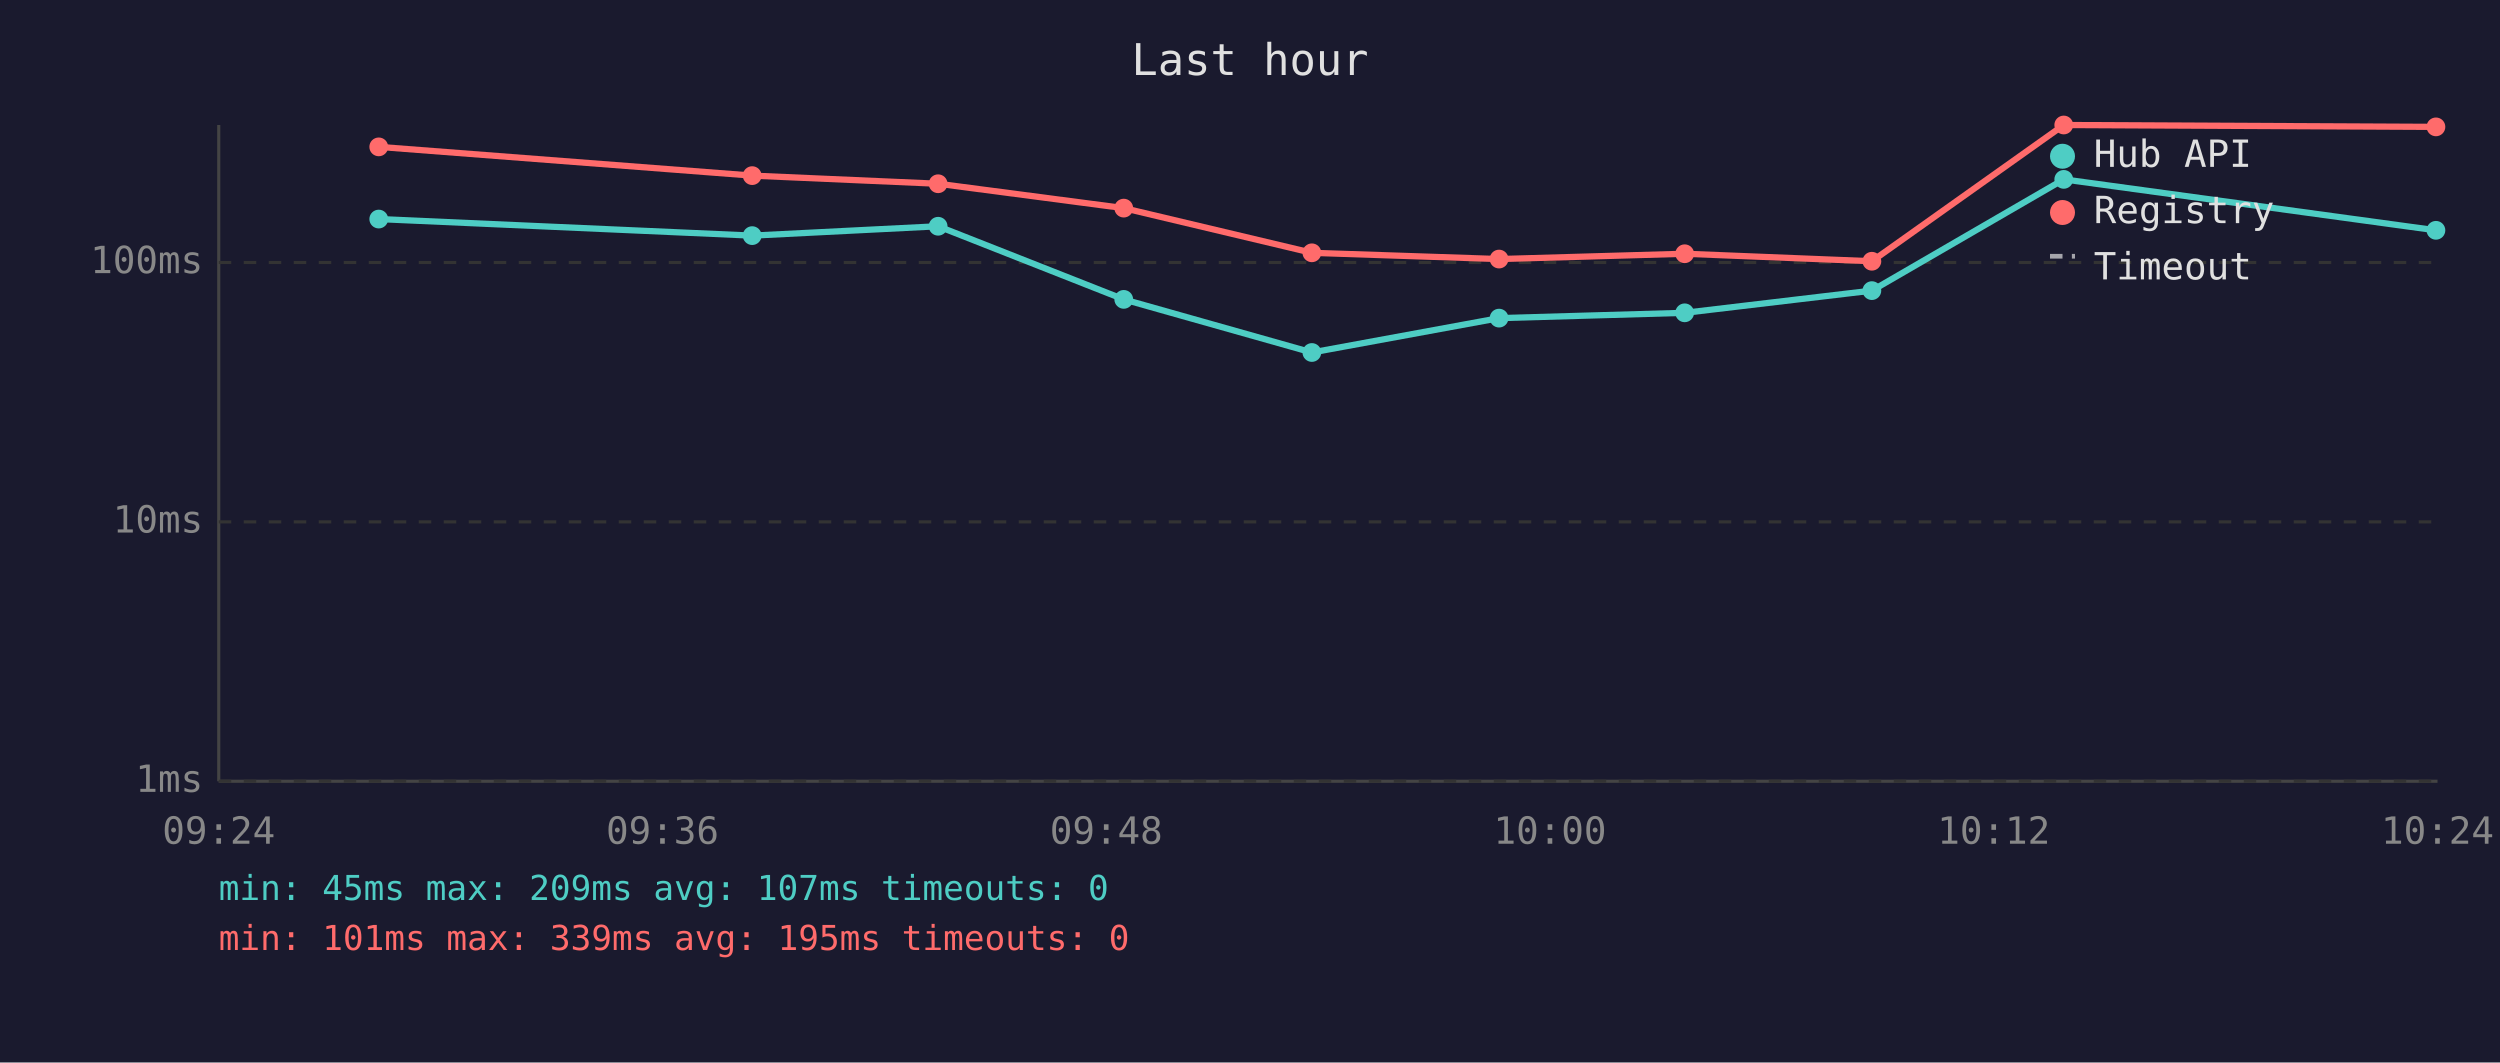
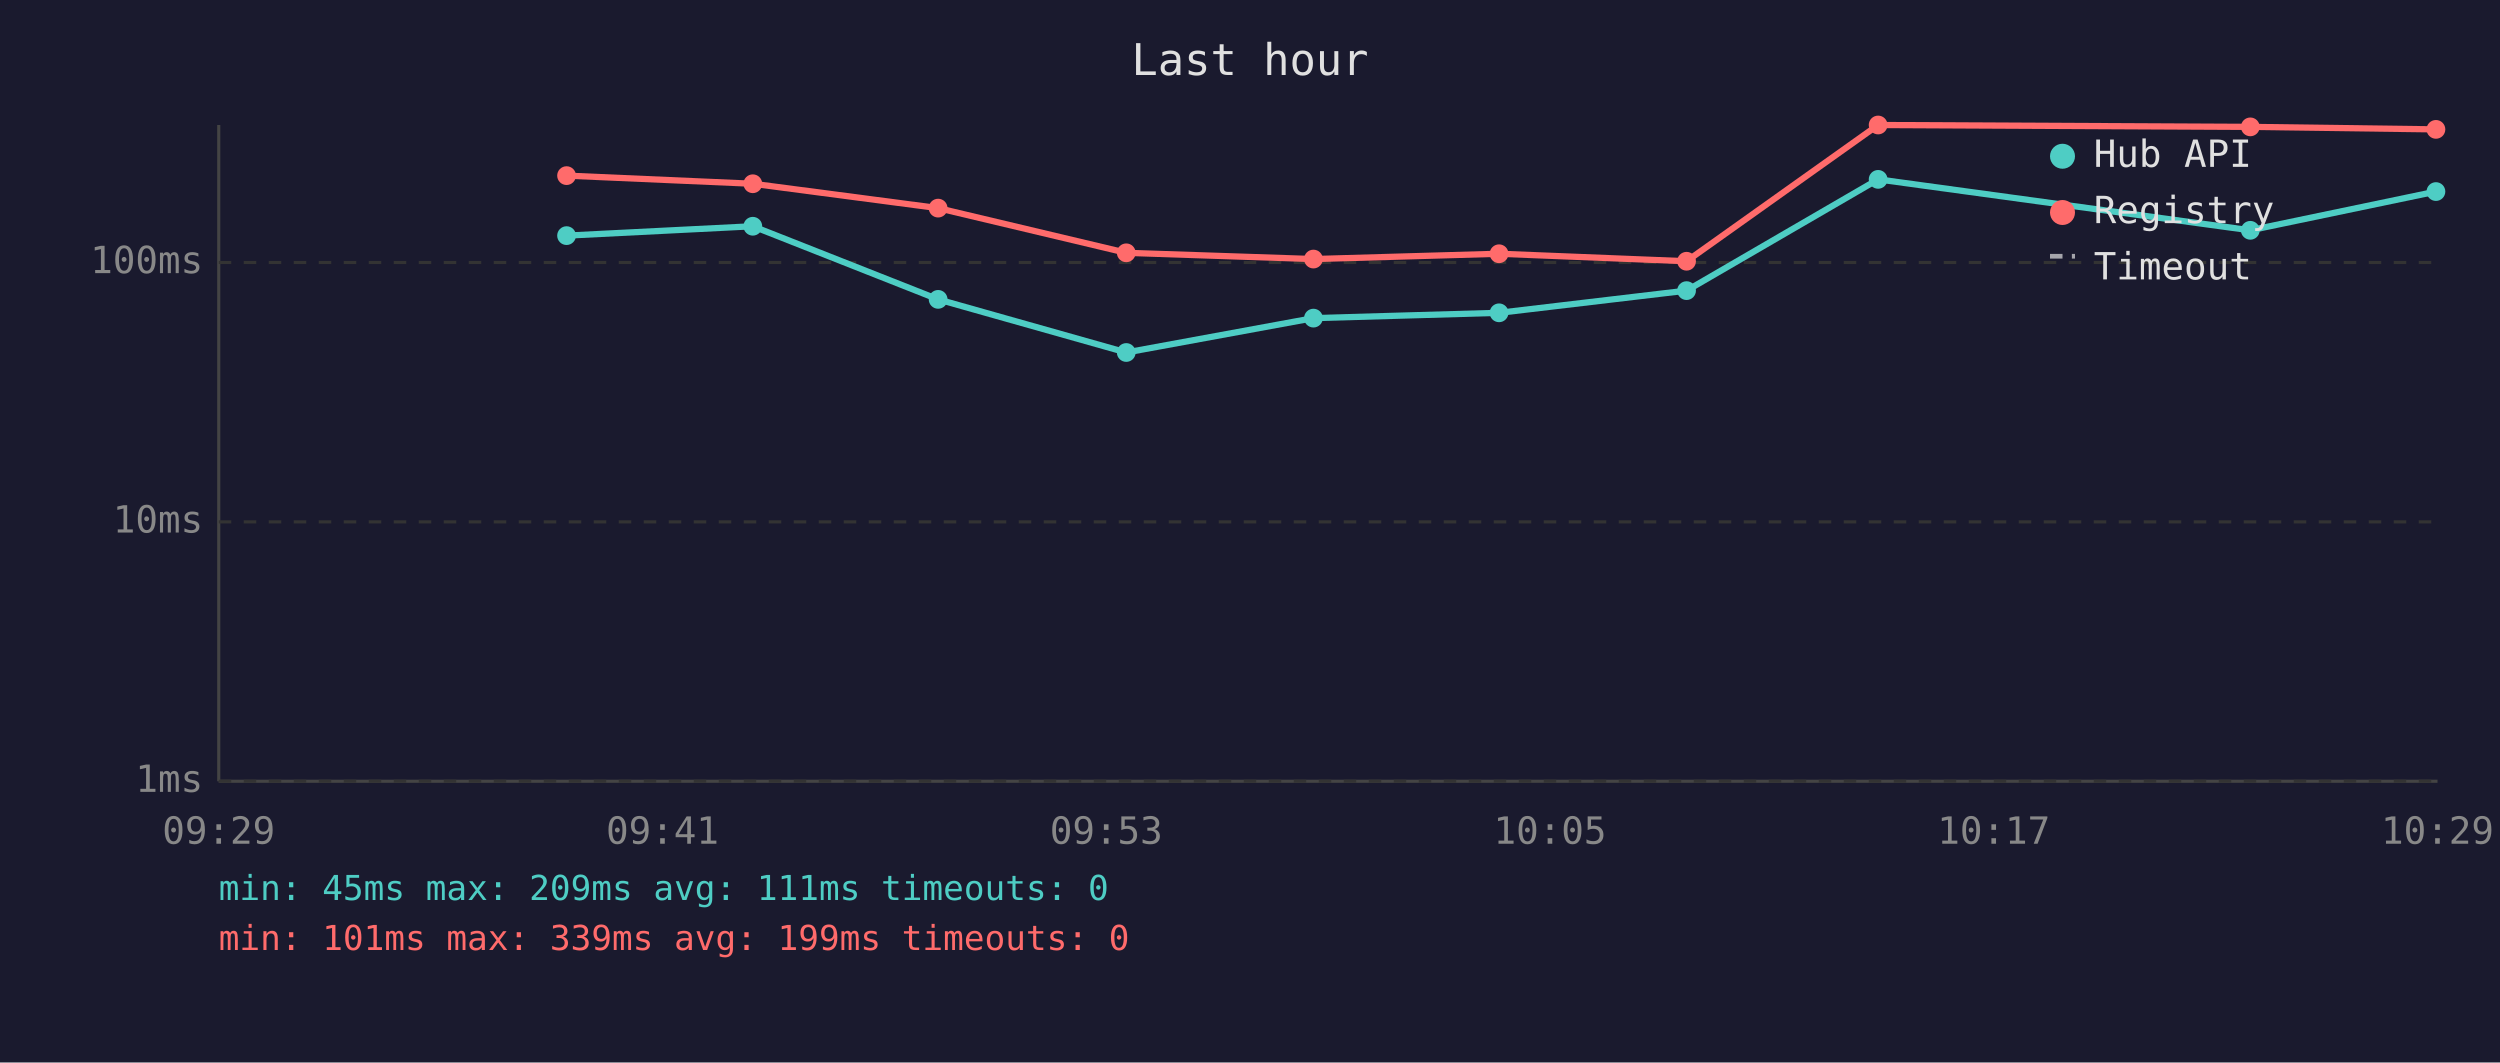
<svg xmlns="http://www.w3.org/2000/svg" viewBox="0 0 800 340" font-family="monospace" font-size="12">
  <rect width="800" height="340" fill="#1a1a2e" />
  <text x="400" y="24" fill="#e0e0e0" font-size="14" text-anchor="middle">Last hour</text>
  <line x1="70" y1="40" x2="70" y2="250" stroke="#444" stroke-width="1" />
  <line x1="70" y1="250" x2="780" y2="250" stroke="#444" stroke-width="1" />
  <line x1="70" y1="250" x2="780" y2="250" stroke="#333" stroke-width="1" stroke-dasharray="4" />
  <text x="65" y="250" fill="#888" text-anchor="end" dominant-baseline="middle">1ms</text>
  <line x1="70" y1="167" x2="780" y2="167" stroke="#333" stroke-width="1" stroke-dasharray="4" />
  <text x="65" y="167" fill="#888" text-anchor="end" dominant-baseline="middle">10ms</text>
  <line x1="70" y1="84" x2="780" y2="84" stroke="#333" stroke-width="1" stroke-dasharray="4" />
  <text x="65" y="84" fill="#888" text-anchor="end" dominant-baseline="middle">100ms</text>
-   <text x="70" y="270" fill="#888" text-anchor="middle">09:24</text>
-   <text x="212" y="270" fill="#888" text-anchor="middle">09:36</text>
-   <text x="354" y="270" fill="#888" text-anchor="middle">09:48</text>
-   <text x="496" y="270" fill="#888" text-anchor="middle">10:00</text>
-   <text x="638" y="270" fill="#888" text-anchor="middle">10:12</text>
-   <text x="780" y="270" fill="#888" text-anchor="middle">10:24</text>
-   <polyline points="121.2,70.1 240.7,75.4 300.2,72.4 359.6,95.8 419.8,112.8 479.7,101.8 539.1,100.1 599.0,93.0 660.4,57.4 779.5,73.7" fill="none" stroke="#4ecdc4" stroke-width="2" opacity="1" />
-   <circle cx="121.2" cy="70.1" r="3" fill="#4ecdc4" />
-   <circle cx="240.7" cy="75.4" r="3" fill="#4ecdc4" />
-   <circle cx="300.2" cy="72.4" r="3" fill="#4ecdc4" />
-   <circle cx="359.6" cy="95.8" r="3" fill="#4ecdc4" />
-   <circle cx="419.8" cy="112.8" r="3" fill="#4ecdc4" />
-   <circle cx="479.7" cy="101.8" r="3" fill="#4ecdc4" />
-   <circle cx="539.1" cy="100.1" r="3" fill="#4ecdc4" />
-   <circle cx="599.0" cy="93.0" r="3" fill="#4ecdc4" />
-   <circle cx="660.4" cy="57.4" r="3" fill="#4ecdc4" />
-   <circle cx="779.5" cy="73.7" r="3" fill="#4ecdc4" />
-   <polyline points="121.2,47.0 240.7,56.2 300.2,58.8 359.6,66.6 419.8,80.9 479.7,82.9 539.1,81.2 599.0,83.6 660.4,40.0 779.5,40.6" fill="none" stroke="#ff6b6b" stroke-width="2" opacity="1" />
-   <circle cx="121.2" cy="47.0" r="3" fill="#ff6b6b" />
-   <circle cx="240.7" cy="56.2" r="3" fill="#ff6b6b" />
-   <circle cx="300.2" cy="58.8" r="3" fill="#ff6b6b" />
-   <circle cx="359.6" cy="66.6" r="3" fill="#ff6b6b" />
-   <circle cx="419.8" cy="80.9" r="3" fill="#ff6b6b" />
-   <circle cx="479.7" cy="82.9" r="3" fill="#ff6b6b" />
-   <circle cx="539.1" cy="81.2" r="3" fill="#ff6b6b" />
-   <circle cx="599.0" cy="83.6" r="3" fill="#ff6b6b" />
-   <circle cx="660.4" cy="40.0" r="3" fill="#ff6b6b" />
-   <circle cx="779.5" cy="40.6" r="3" fill="#ff6b6b" />
+   <text x="70" y="270" fill="#888" text-anchor="middle">09:29</text>
+   <text x="212" y="270" fill="#888" text-anchor="middle">09:41</text>
+   <text x="354" y="270" fill="#888" text-anchor="middle">09:53</text>
+   <text x="496" y="270" fill="#888" text-anchor="middle">10:05</text>
+   <text x="638" y="270" fill="#888" text-anchor="middle">10:17</text>
+   <text x="780" y="270" fill="#888" text-anchor="middle">10:29</text>
+   <polyline points="181.3,75.4 240.9,72.4 300.2,95.8 360.4,112.8 420.3,101.8 479.7,100.1 539.7,93.0 601.0,57.4 720.1,73.7 779.5,61.3" fill="none" stroke="#4ecdc4" stroke-width="2" opacity="1" />
+   <circle cx="181.3" cy="75.4" r="3" fill="#4ecdc4" />
+   <circle cx="240.9" cy="72.4" r="3" fill="#4ecdc4" />
+   <circle cx="300.2" cy="95.8" r="3" fill="#4ecdc4" />
+   <circle cx="360.4" cy="112.8" r="3" fill="#4ecdc4" />
+   <circle cx="420.3" cy="101.8" r="3" fill="#4ecdc4" />
+   <circle cx="479.7" cy="100.1" r="3" fill="#4ecdc4" />
+   <circle cx="539.7" cy="93.0" r="3" fill="#4ecdc4" />
+   <circle cx="601.0" cy="57.4" r="3" fill="#4ecdc4" />
+   <circle cx="720.1" cy="73.7" r="3" fill="#4ecdc4" />
+   <circle cx="779.5" cy="61.3" r="3" fill="#4ecdc4" />
+   <polyline points="181.3,56.2 240.9,58.8 300.2,66.6 360.4,80.9 420.3,82.9 479.7,81.2 539.7,83.6 601.0,40.0 720.1,40.6 779.5,41.4" fill="none" stroke="#ff6b6b" stroke-width="2" opacity="1" />
+   <circle cx="181.3" cy="56.2" r="3" fill="#ff6b6b" />
+   <circle cx="240.9" cy="58.8" r="3" fill="#ff6b6b" />
+   <circle cx="300.2" cy="66.6" r="3" fill="#ff6b6b" />
+   <circle cx="360.4" cy="80.9" r="3" fill="#ff6b6b" />
+   <circle cx="420.3" cy="82.9" r="3" fill="#ff6b6b" />
+   <circle cx="479.7" cy="81.2" r="3" fill="#ff6b6b" />
+   <circle cx="539.7" cy="83.6" r="3" fill="#ff6b6b" />
+   <circle cx="601.0" cy="40.0" r="3" fill="#ff6b6b" />
+   <circle cx="720.1" cy="40.6" r="3" fill="#ff6b6b" />
+   <circle cx="779.5" cy="41.4" r="3" fill="#ff6b6b" />
  <circle cx="660" cy="50" r="4" fill="#4ecdc4" />
  <text x="670" y="50" fill="#e0e0e0" dominant-baseline="middle">Hub API</text>
  <circle cx="660" cy="68" r="4" fill="#ff6b6b" />
  <text x="670" y="68" fill="#e0e0e0" dominant-baseline="middle">Registry</text>
  <line x1="656" y1="82" x2="664" y2="82" stroke="#e0e0e0" stroke-width="1.5" stroke-dasharray="4,3" opacity="0.7" />
  <text x="670" y="86" fill="#e0e0e0" dominant-baseline="middle">Timeout</text>
-   <text x="70" y="288" fill="#4ecdc4" font-size="11">min: 45ms  max: 209ms  avg: 107ms  timeouts: 0</text>
-   <text x="70" y="304" fill="#ff6b6b" font-size="11">min: 101ms  max: 339ms  avg: 195ms  timeouts: 0</text>
+   <text x="70" y="288" fill="#4ecdc4" font-size="11">min: 45ms  max: 209ms  avg: 111ms  timeouts: 0</text>
+   <text x="70" y="304" fill="#ff6b6b" font-size="11">min: 101ms  max: 339ms  avg: 199ms  timeouts: 0</text>
</svg>
